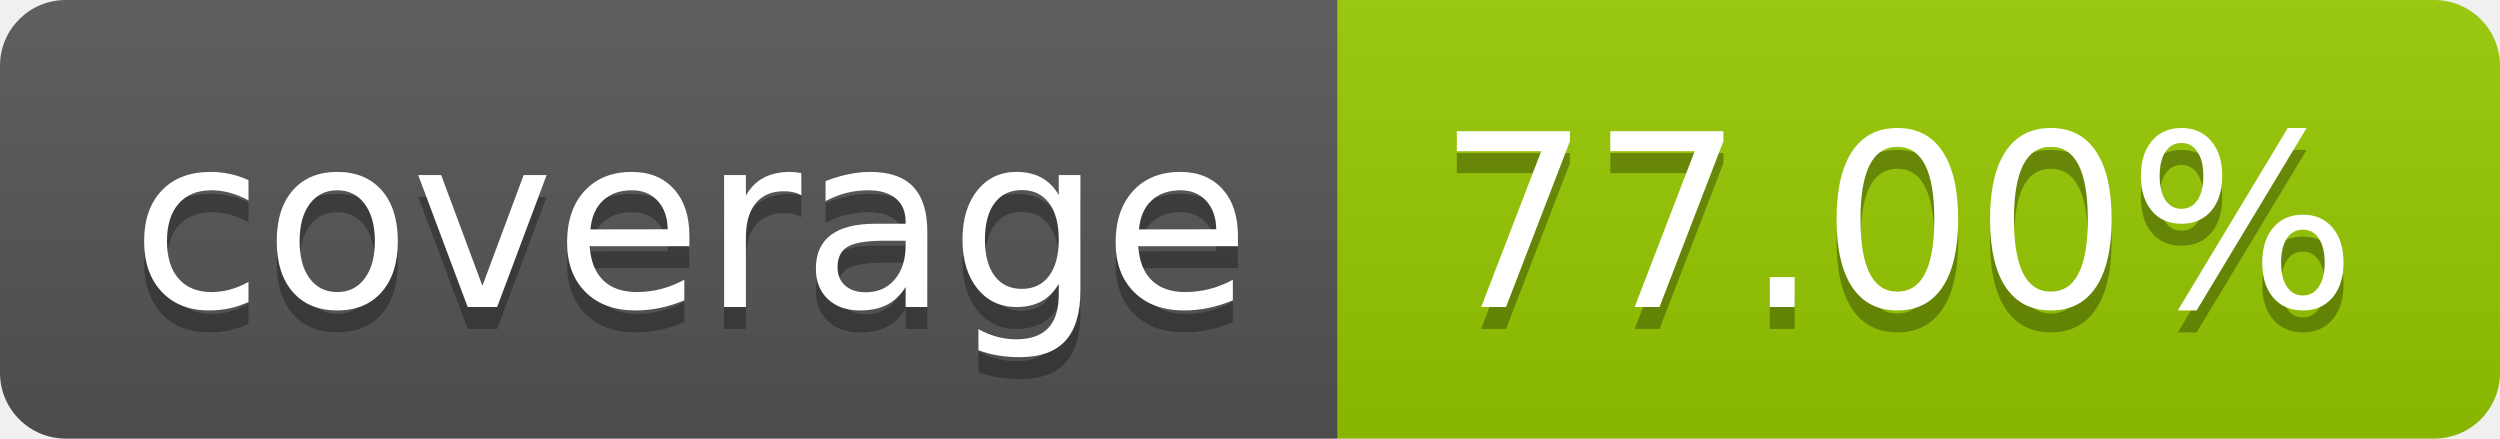
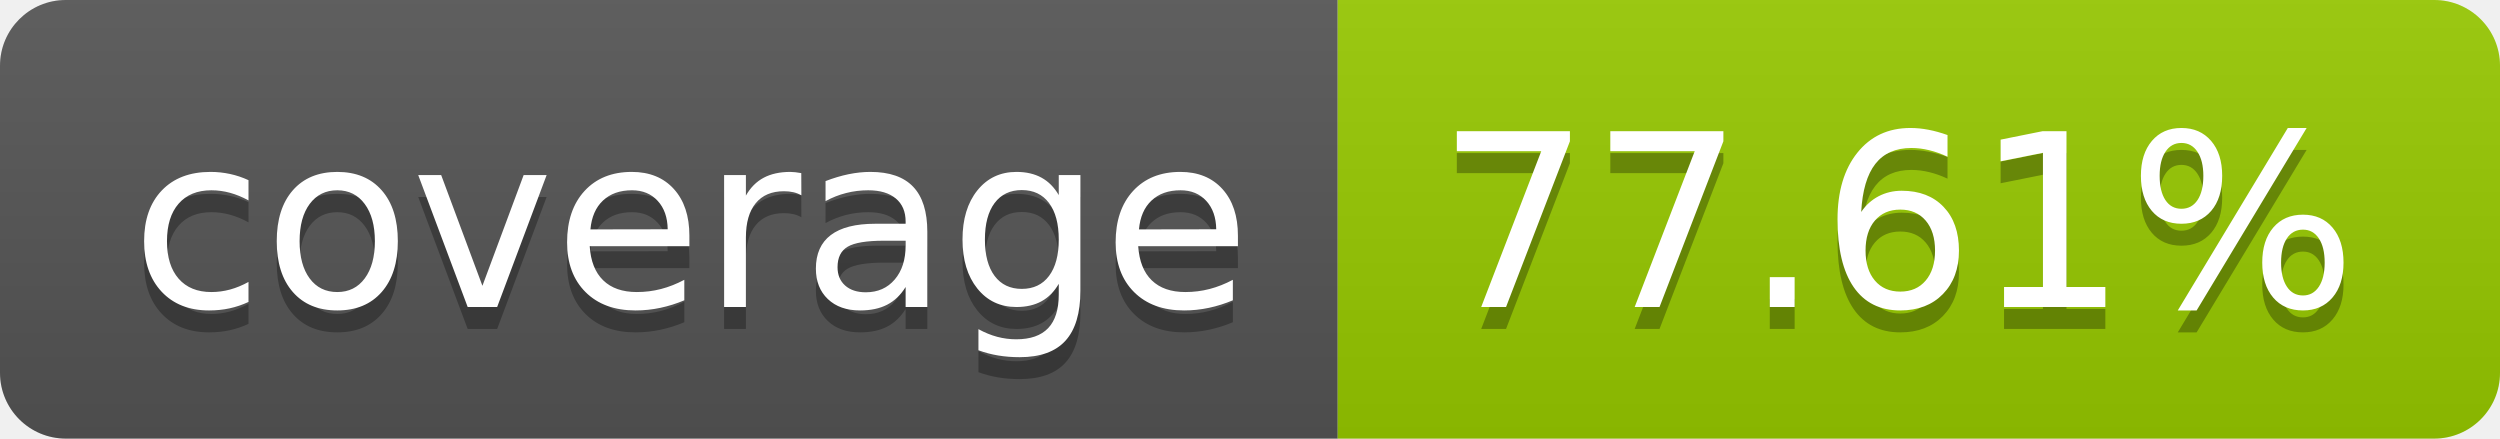
- <svg xmlns="http://www.w3.org/2000/svg" width="114" height="20" role="img" aria-label="coverage: 77.00%">
+ <svg xmlns="http://www.w3.org/2000/svg" width="114" height="20" role="img" aria-label="coverage: 77.61%">
  <linearGradient id="s" x2="0" y2="100%">
    <stop offset="0" stop-color="#bbb" stop-opacity=".1" />
    <stop offset="1" stop-opacity=".1" />
  </linearGradient>
  <clipPath id="r">
    <rect width="114" height="20" rx="3" fill="#fff" />
  </clipPath>
  <g clip-path="url(#r)">
    <rect width="61" height="20" fill="#555" />
    <rect x="61" width="53" height="20" fill="#97ca00" />
    <rect width="114" height="20" fill="url(#s)" />
  </g>
  <g fill="#fff" text-anchor="middle" font-family="Verdana,Geneva,DejaVu Sans,sans-serif" text-rendering="geometricPrecision" font-size="110">
    <text aria-hidden="true" x="315" y="150" fill="#010101" fill-opacity=".3" transform="scale(.1)" textLength="510">coverage</text>
    <text x="315" y="140" transform="scale(.1)" fill="#fff" textLength="510">coverage</text>
-     <text aria-hidden="true" x="865" y="150" fill="#010101" fill-opacity=".3" transform="scale(.1)" textLength="430">77.00%</text>
-     <text x="865" y="140" transform="scale(.1)" fill="#fff" textLength="430">77.00%</text>
+     <text aria-hidden="true" x="865" y="150" fill="#010101" fill-opacity=".3" transform="scale(.1)" textLength="430">77.61%</text>
+     <text x="865" y="140" transform="scale(.1)" fill="#fff" textLength="430">77.61%</text>
  </g>
</svg>
